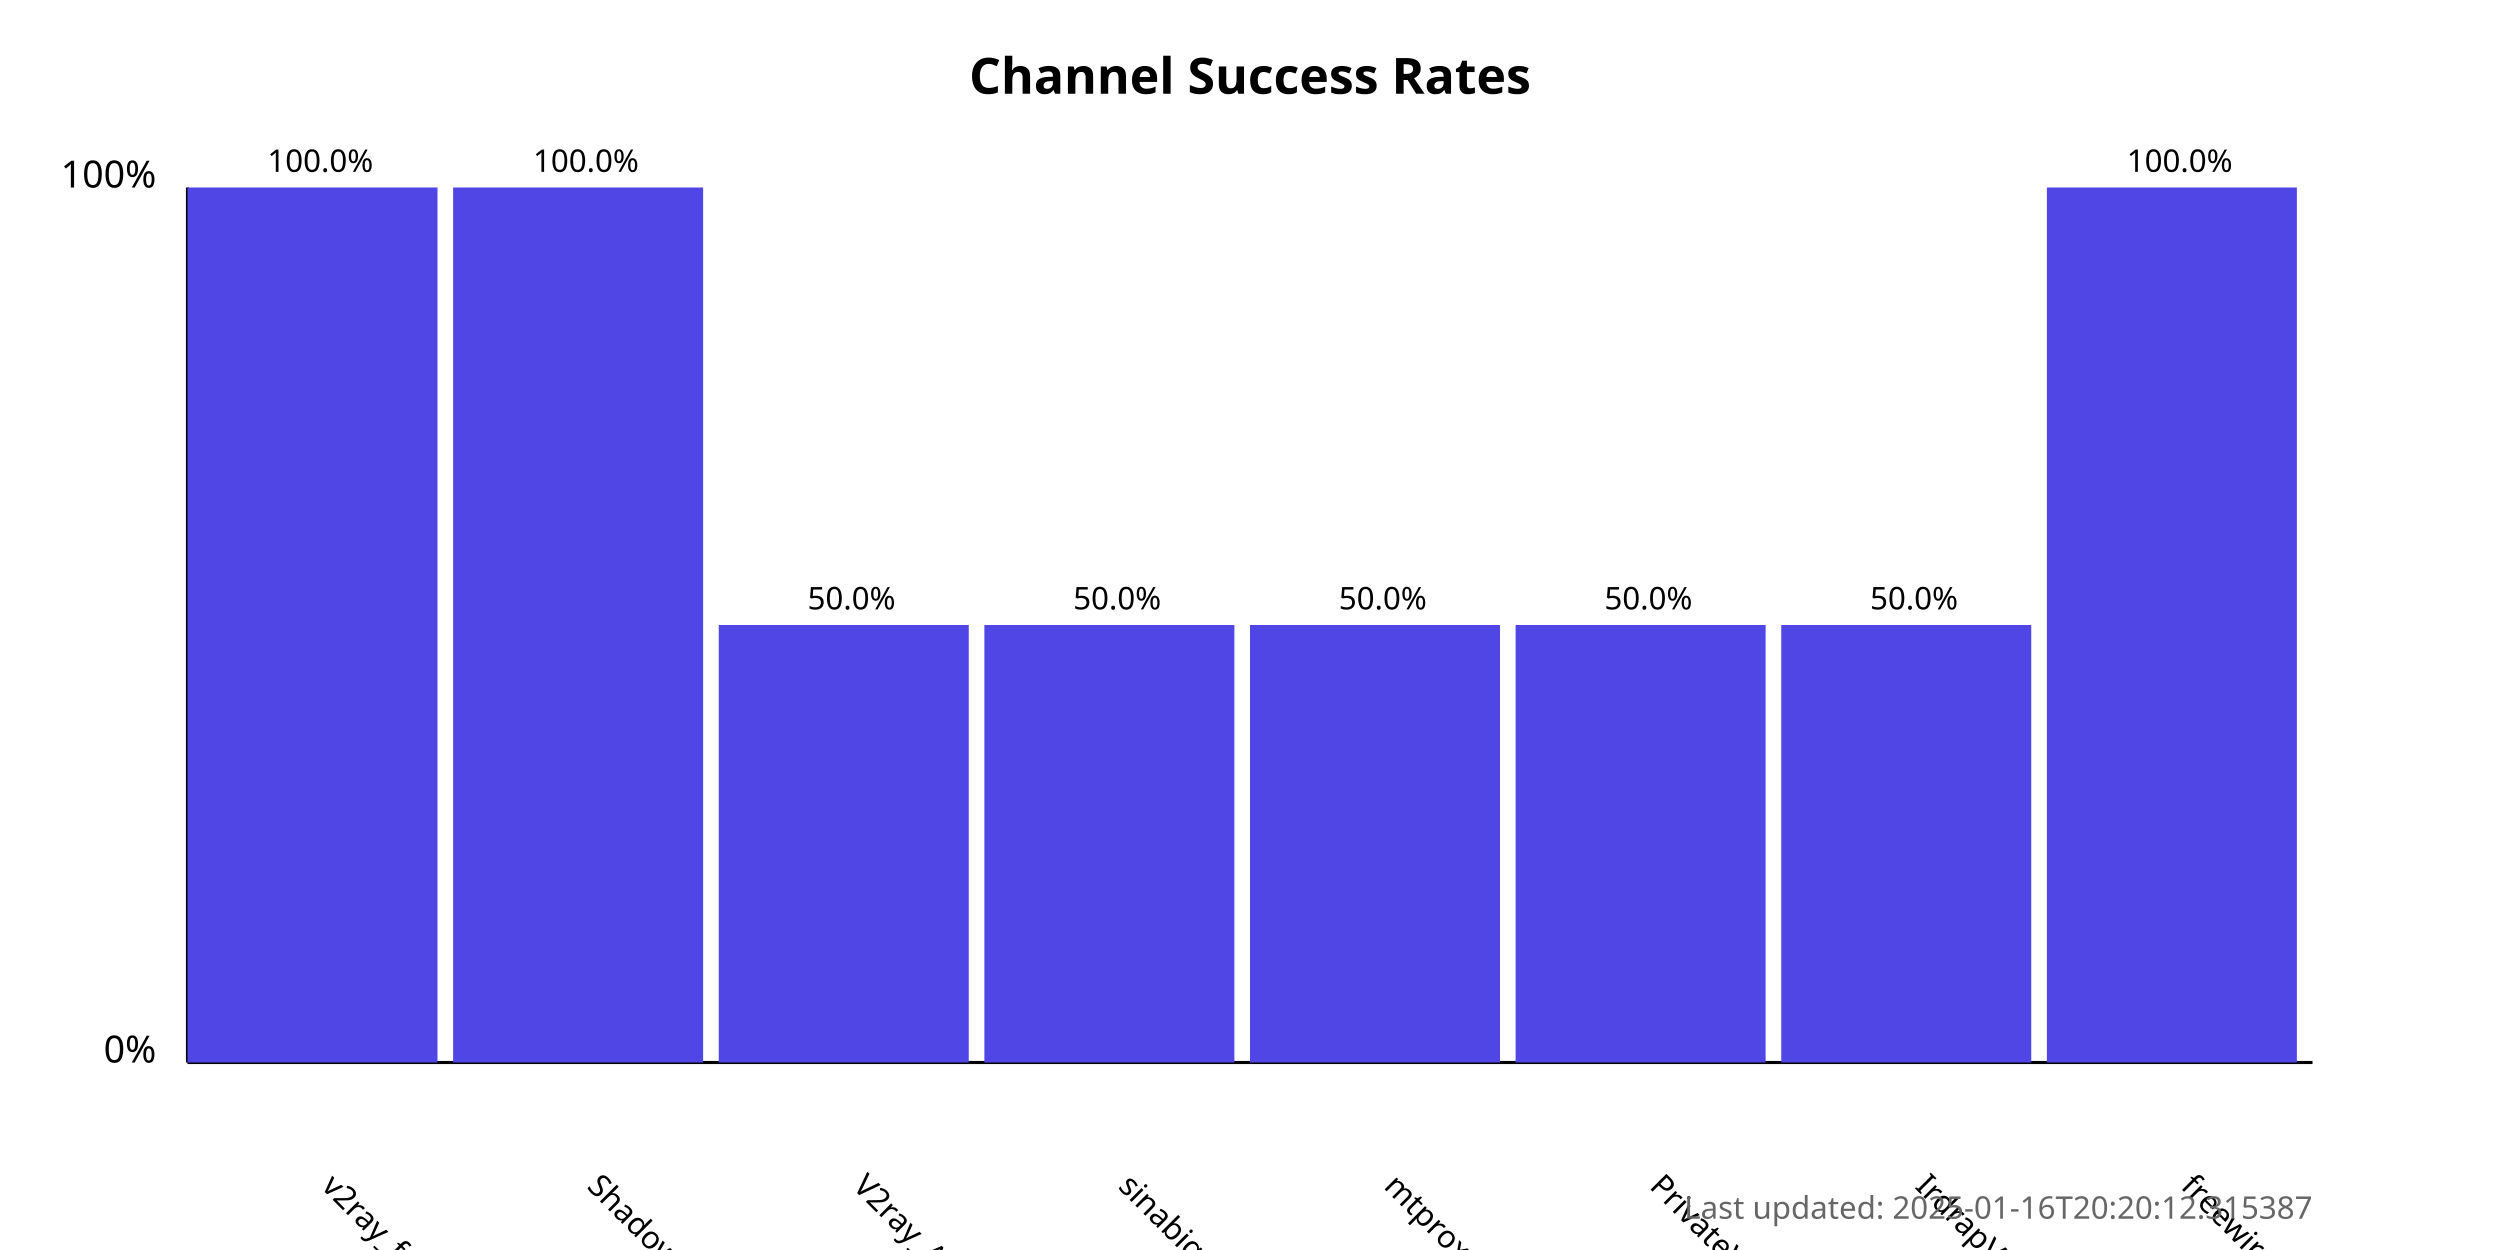
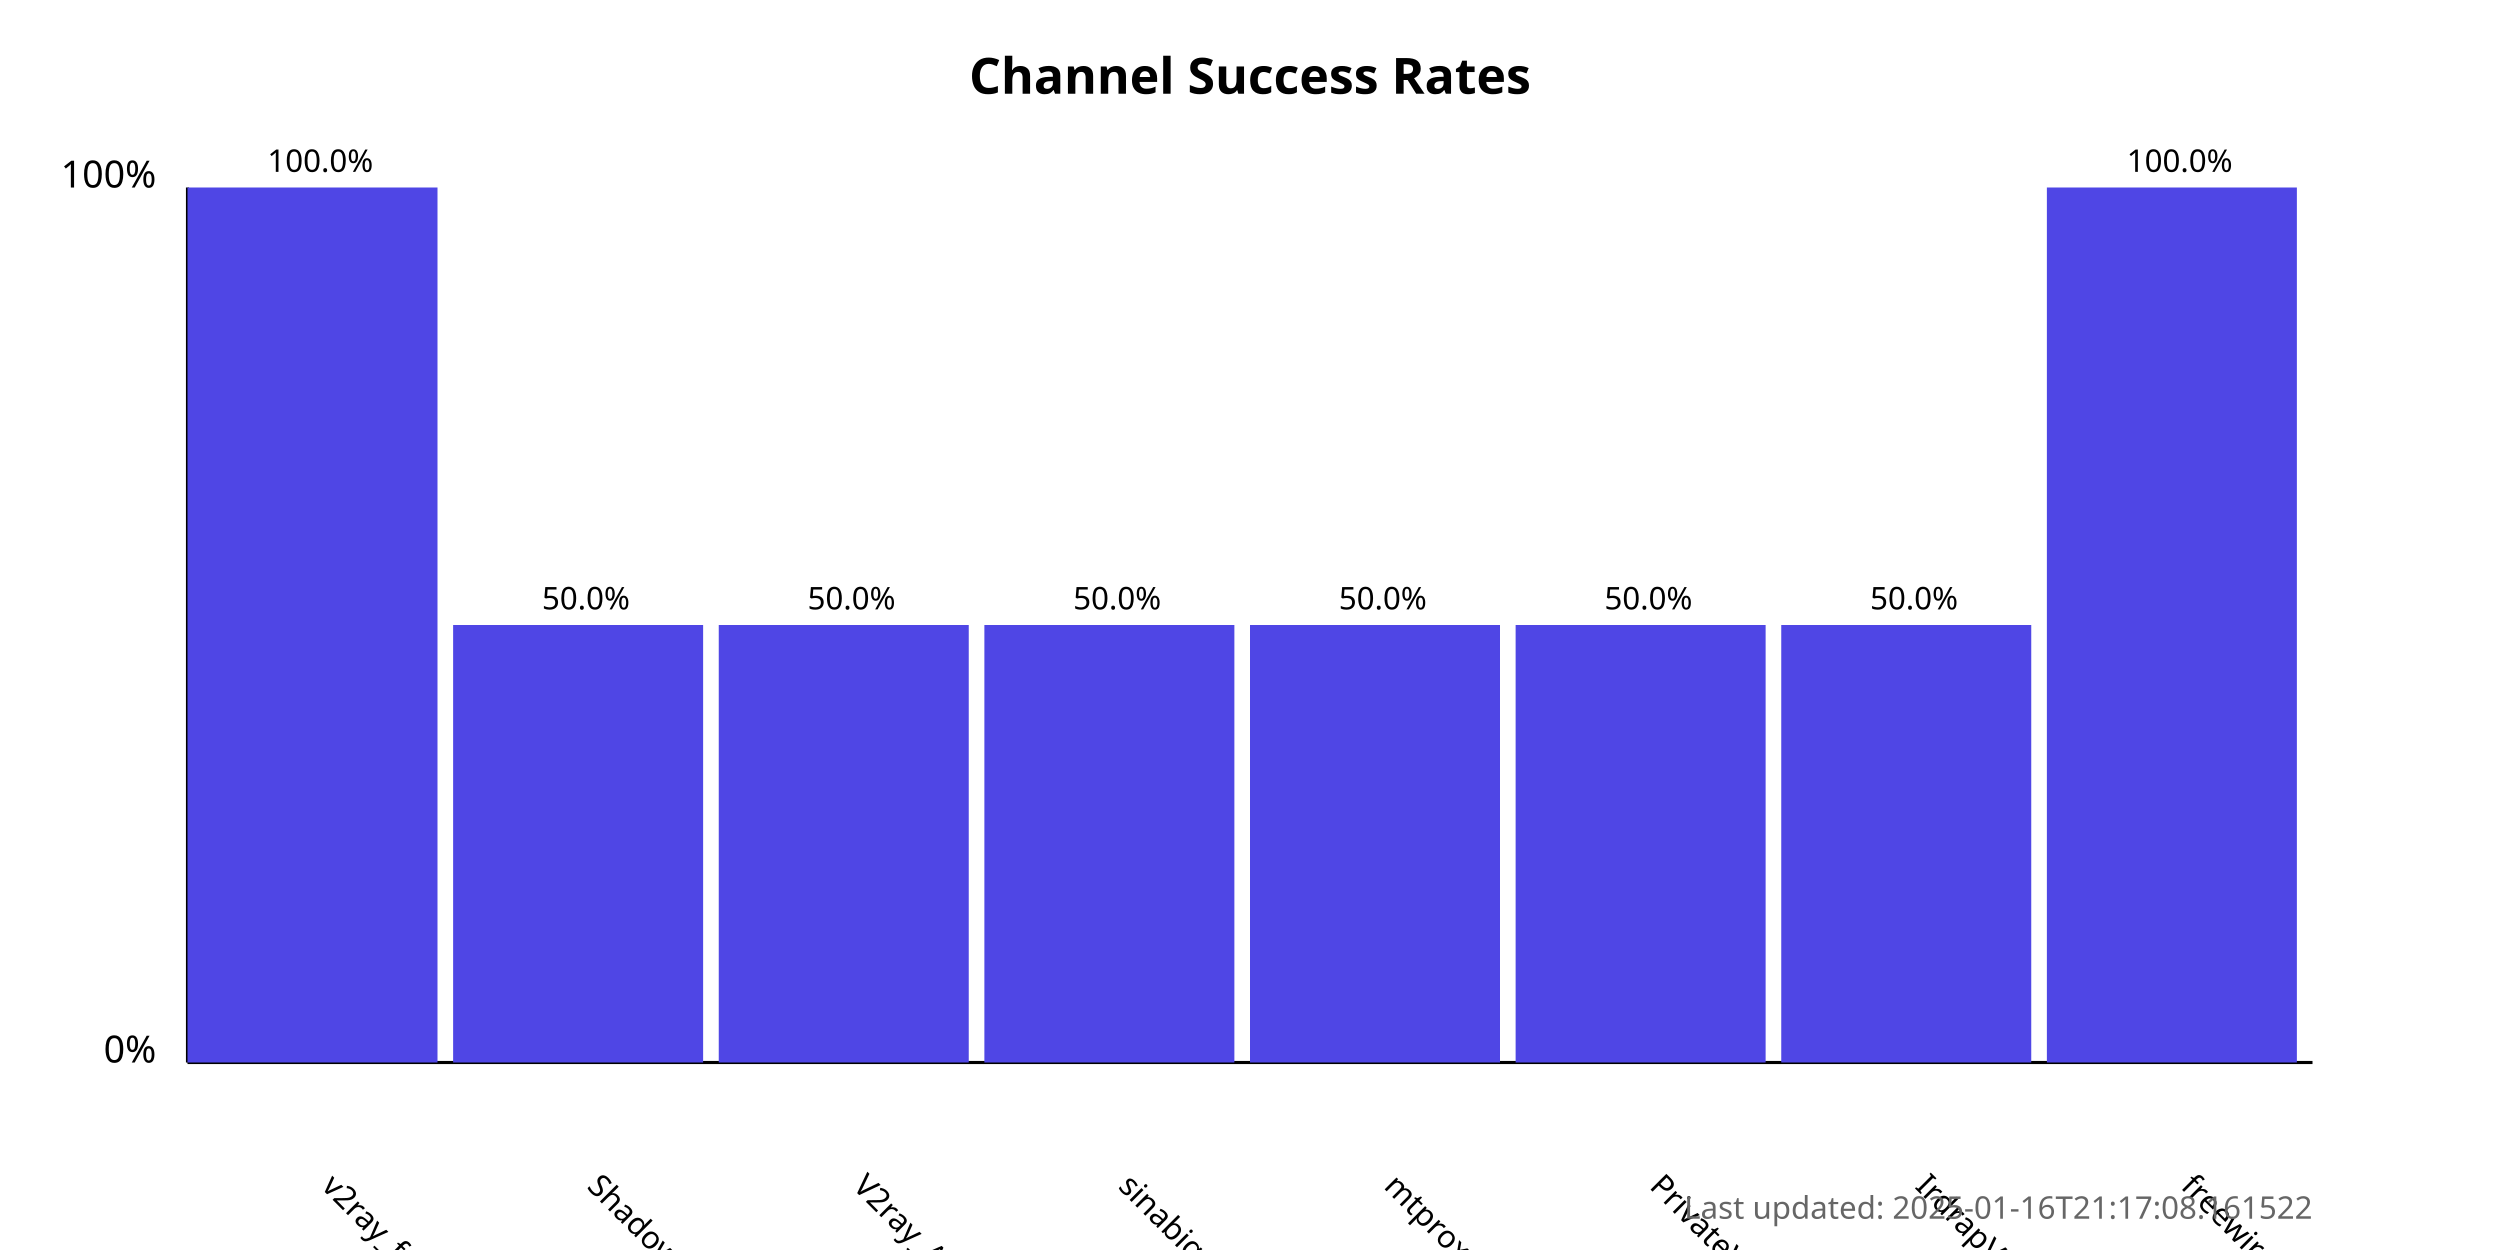
<svg xmlns="http://www.w3.org/2000/svg" width="800" height="400">
  <style>
            .chart-title { font: bold 16px sans-serif; }
            .axis-label { font: 12px sans-serif; }
            .tick-label { font: 10px sans-serif; }
            .bar { fill: #4f46e5; }
            .bar:hover { fill: #6366f1; }
            .timestamp { font: 10px sans-serif; fill: #666; }
        </style>
  <text x="400.0" y="30" text-anchor="middle" class="chart-title">
            Channel Success Rates
        </text>
  <line x1="60" y1="340" x2="60" y2="60" stroke="black" stroke-width="1" />
  <line x1="60" y1="340" x2="740" y2="340" stroke="black" stroke-width="1" />
  <text x="50" y="340" text-anchor="end" class="axis-label">0%</text>
  <text x="50" y="60" text-anchor="end" class="axis-label">100%</text>
  <g>
    <rect x="60" y="60.0" width="80.0" height="280.0" class="bar" />
    <text x="102.5" y="380" transform="rotate(45, 102.5, 380)" text-anchor="start" class="tick-label">
                v2ray_free_conf
            </text>
    <text x="102.5" y="55.0" text-anchor="middle" class="tick-label">
                100.0%
            </text>
  </g>
  <g>
-     <rect x="145.0" y="60.0" width="80.0" height="280.0" class="bar" />
+     <rect x="145.0" y="200.0" width="80.0" height="140.0" class="bar" />
    <text x="187.5" y="380" transform="rotate(45, 187.5, 380)" text-anchor="start" class="tick-label">
                ShadowProxy66
            </text>
-     <text x="187.5" y="55.0" text-anchor="middle" class="tick-label">
-                 100.0%
+     <text x="187.5" y="195.0" text-anchor="middle" class="tick-label">
+                 50.0%
            </text>
  </g>
  <g>
    <rect x="230.0" y="200.0" width="80.0" height="140.0" class="bar" />
    <text x="272.5" y="380" transform="rotate(45, 272.5, 380)" text-anchor="start" class="tick-label">
                V2ray_Alpha
            </text>
    <text x="272.5" y="195.0" text-anchor="middle" class="tick-label">
                50.0%
            </text>
  </g>
  <g>
    <rect x="315.0" y="200.0" width="80.0" height="140.0" class="bar" />
    <text x="357.5" y="380" transform="rotate(45, 357.5, 380)" text-anchor="start" class="tick-label">
                sinabigo
            </text>
    <text x="357.5" y="195.0" text-anchor="middle" class="tick-label">
                50.0%
            </text>
  </g>
  <g>
    <rect x="400.0" y="200.0" width="80.0" height="140.0" class="bar" />
    <text x="442.5" y="380" transform="rotate(45, 442.5, 380)" text-anchor="start" class="tick-label">
                mtproxy_lists
            </text>
    <text x="442.5" y="195.0" text-anchor="middle" class="tick-label">
                50.0%
            </text>
  </g>
  <g>
    <rect x="485.0" y="200.0" width="80.0" height="140.0" class="bar" />
    <text x="527.5" y="380" transform="rotate(45, 527.5, 380)" text-anchor="start" class="tick-label">
                PrivateVPNs
            </text>
    <text x="527.5" y="195.0" text-anchor="middle" class="tick-label">
                50.0%
            </text>
  </g>
  <g>
    <rect x="570.0" y="200.0" width="80.0" height="140.0" class="bar" />
    <text x="612.5" y="380" transform="rotate(45, 612.5, 380)" text-anchor="start" class="tick-label">
                IrdrapVPNnews
            </text>
    <text x="612.5" y="195.0" text-anchor="middle" class="tick-label">
                50.0%
            </text>
  </g>
  <g>
    <rect x="655.0" y="60.0" width="80.0" height="280.0" class="bar" />
    <text x="697.5" y="380" transform="rotate(45, 697.5, 380)" text-anchor="start" class="tick-label">
                freewireguard
            </text>
    <text x="697.5" y="55.0" text-anchor="middle" class="tick-label">
                100.0%
            </text>
  </g>
  <text x="740" y="390" text-anchor="end" class="timestamp">
-             Last updated: 2025-01-16T20:20:12.315387
+             Last updated: 2025-01-16T21:17:08.161522
        </text>
</svg>
